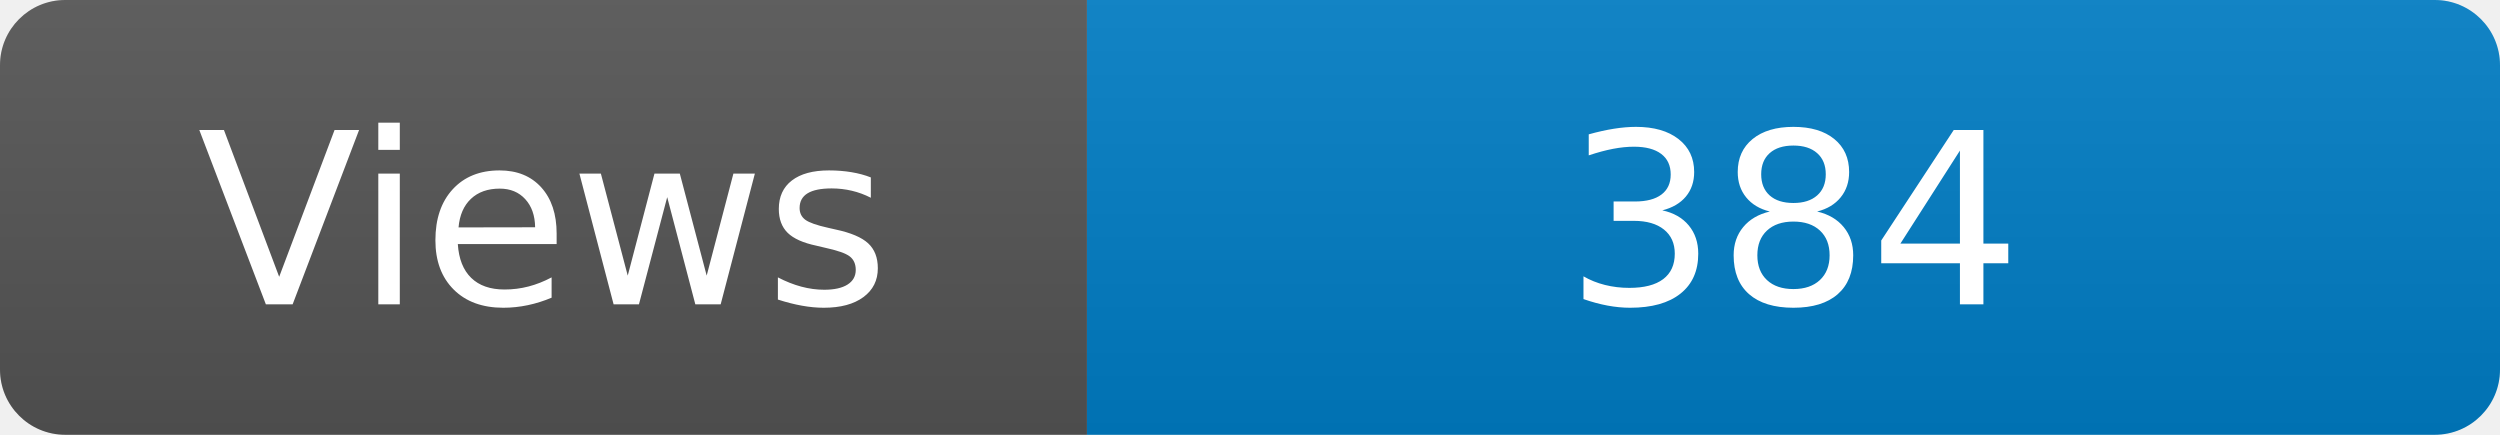
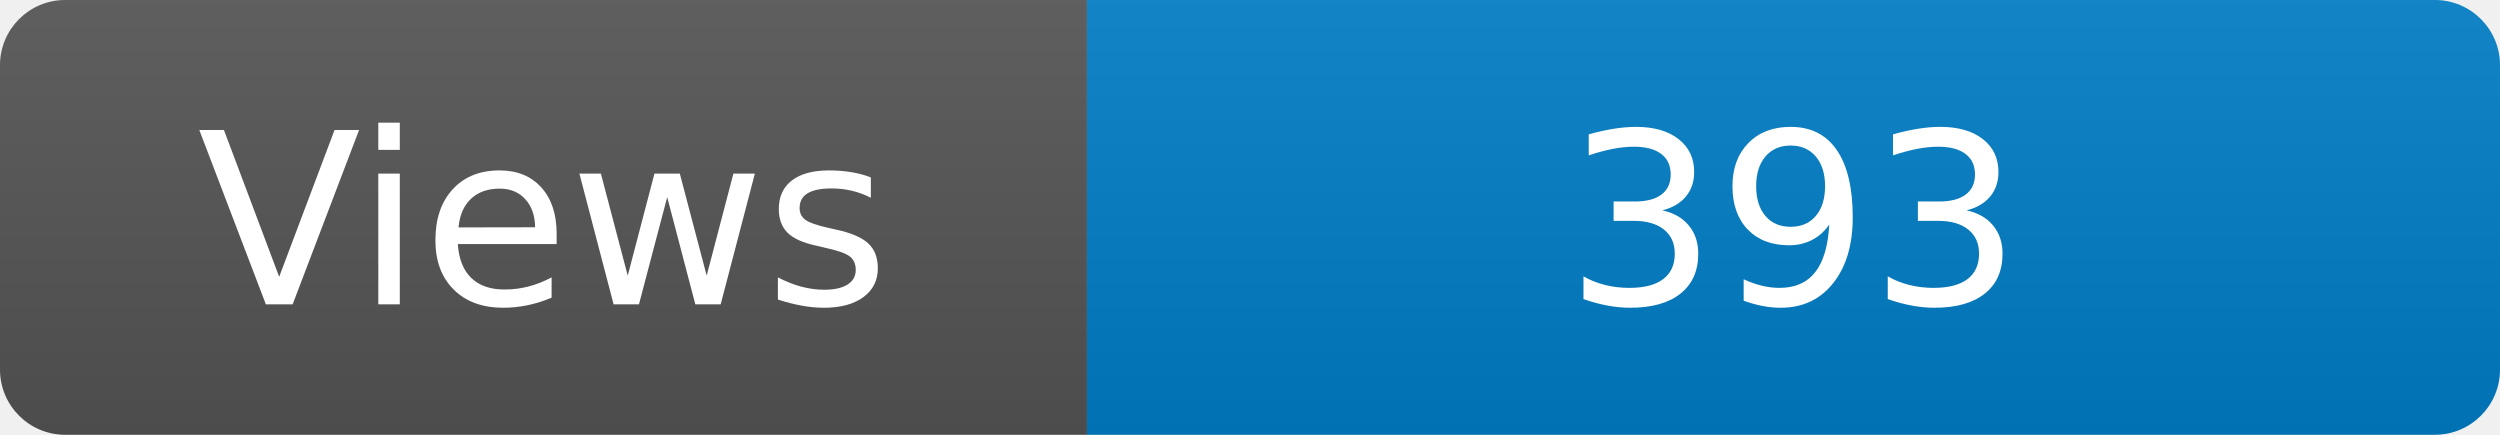
<svg xmlns="http://www.w3.org/2000/svg" width="115" height="20" role="img" aria-label="Maintained?: yes">
  <linearGradient id="s" x2="0" y2="100%">
    <stop offset="0" stop-color="#bbb" stop-opacity=".1" />
    <stop offset="1" stop-opacity=".1" />
  </linearGradient>
  <clipPath id="r">
    <rect width="115" height="20" rx="3" fill="#fff" />
  </clipPath>
  <g clip-path="url(#r)">
    <rect width="50" height="20" fill="#555" />
    <rect x="50" width="160" height="20" fill="#007ec6" />
    <rect width="115" height="20" fill="url(#s)" />
  </g>
  <g fill="#fff" text-anchor="middle" font-family="Verdana,Geneva,DejaVu Sans,sans-serif" font-size="110">
    <text x="250" y="140" transform="scale(.1)" fill="#fff">Views</text>
-     <text x="825" y="140" transform="scale(.1)" fill="#fff">384</text>
+     <text x="825" y="140" transform="scale(.1)" fill="#fff">393</text>
  </g>
</svg>
